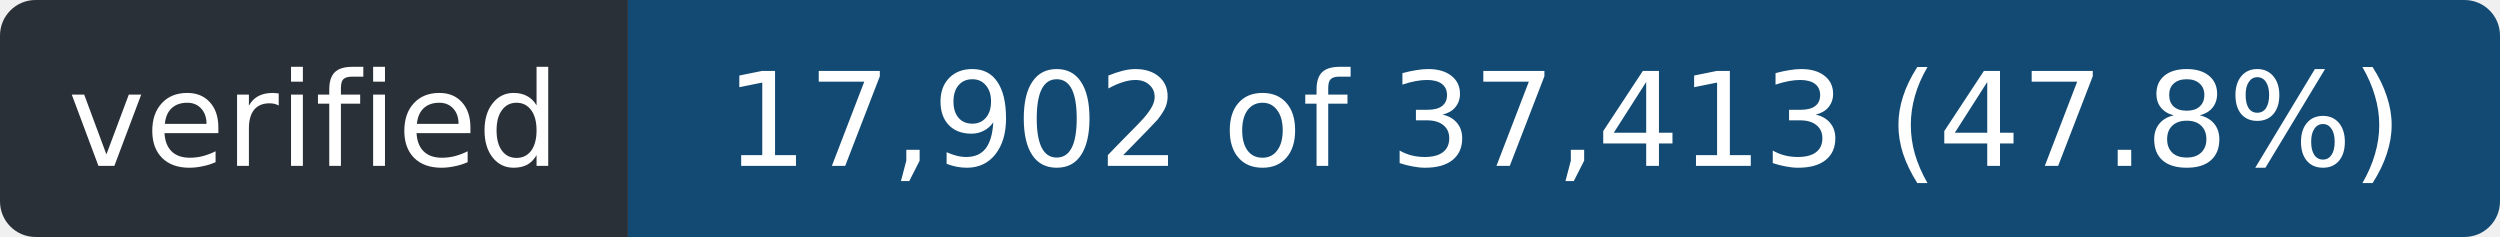
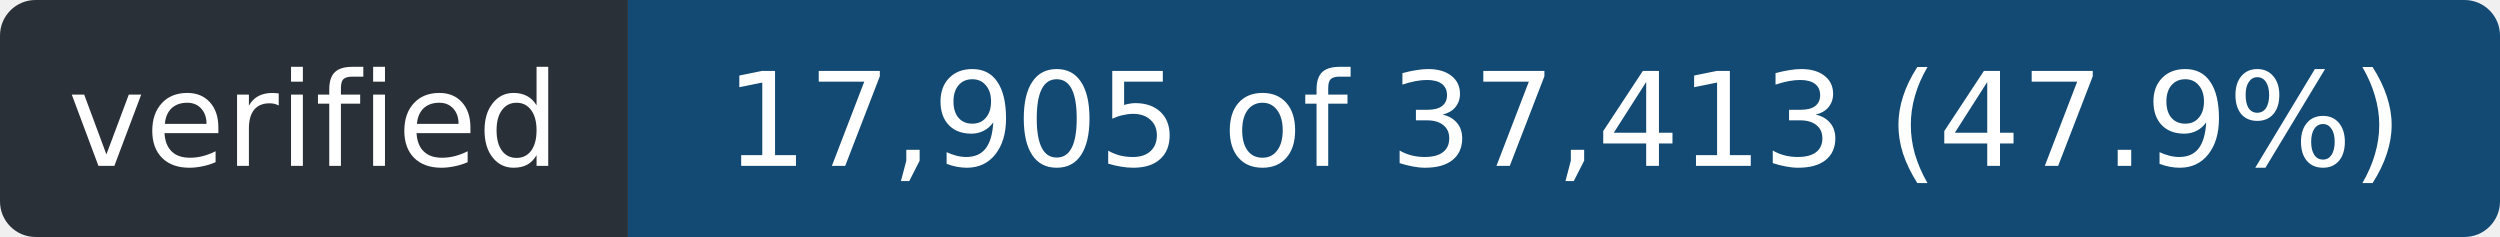
- <svg xmlns="http://www.w3.org/2000/svg" width="211" height="20" role="img" aria-label="verified: 17,902 of 37,413 (47.8%)">
+ <svg xmlns="http://www.w3.org/2000/svg" width="211" height="20" role="img" aria-label="verified: 17,905 of 37,413 (47.9%)">
  <clipPath id="r">
    <rect width="211" height="20" rx="3" />
  </clipPath>
  <g clip-path="url(#r)">
    <rect width="53" height="20" fill="#2a3038" />
    <rect x="53" width="158" height="20" fill="#124a73" />
  </g>
  <g fill="#fff" font-family="Verdana,Geneva,DejaVu Sans,sans-serif" font-size="11" text-anchor="middle">
    <text x="26.5" y="14" textLength="41">verified</text>
-     <text x="132.0" y="14" textLength="146">17,902 of 37,413 (47.8%)</text>
+     <text x="132.0" y="14" textLength="146">17,905 of 37,413 (47.9%)</text>
  </g>
</svg>
